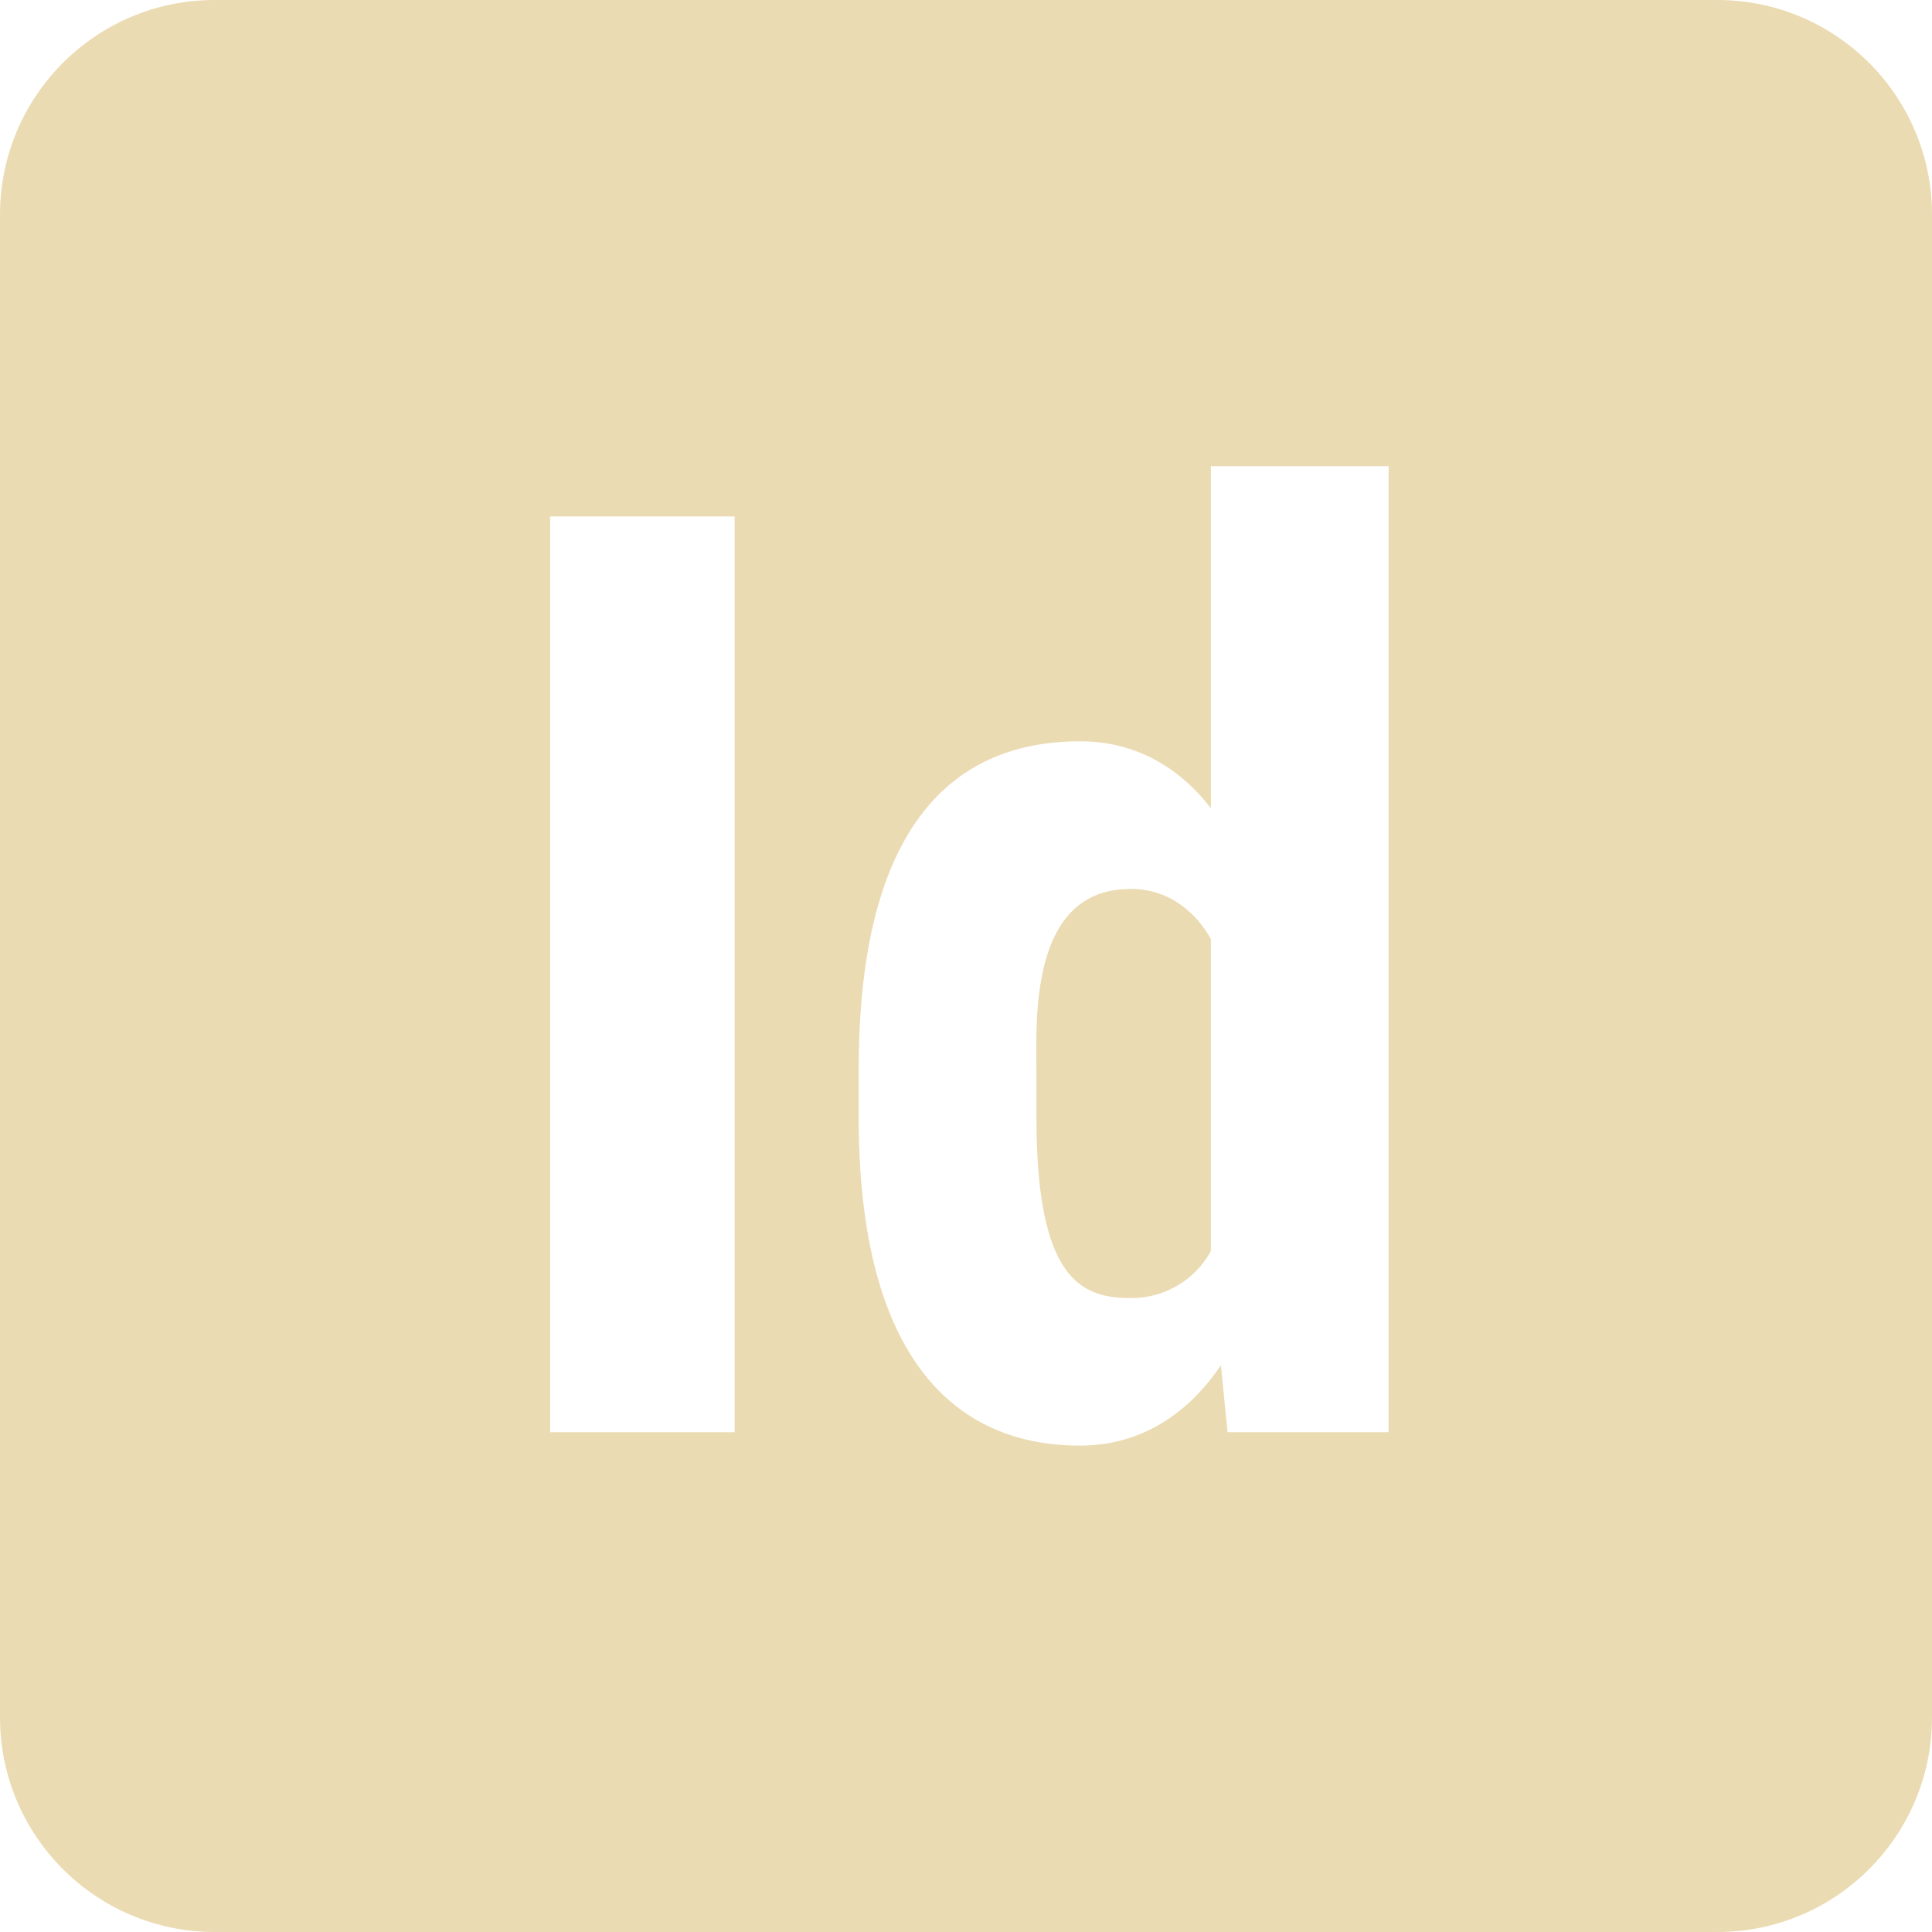
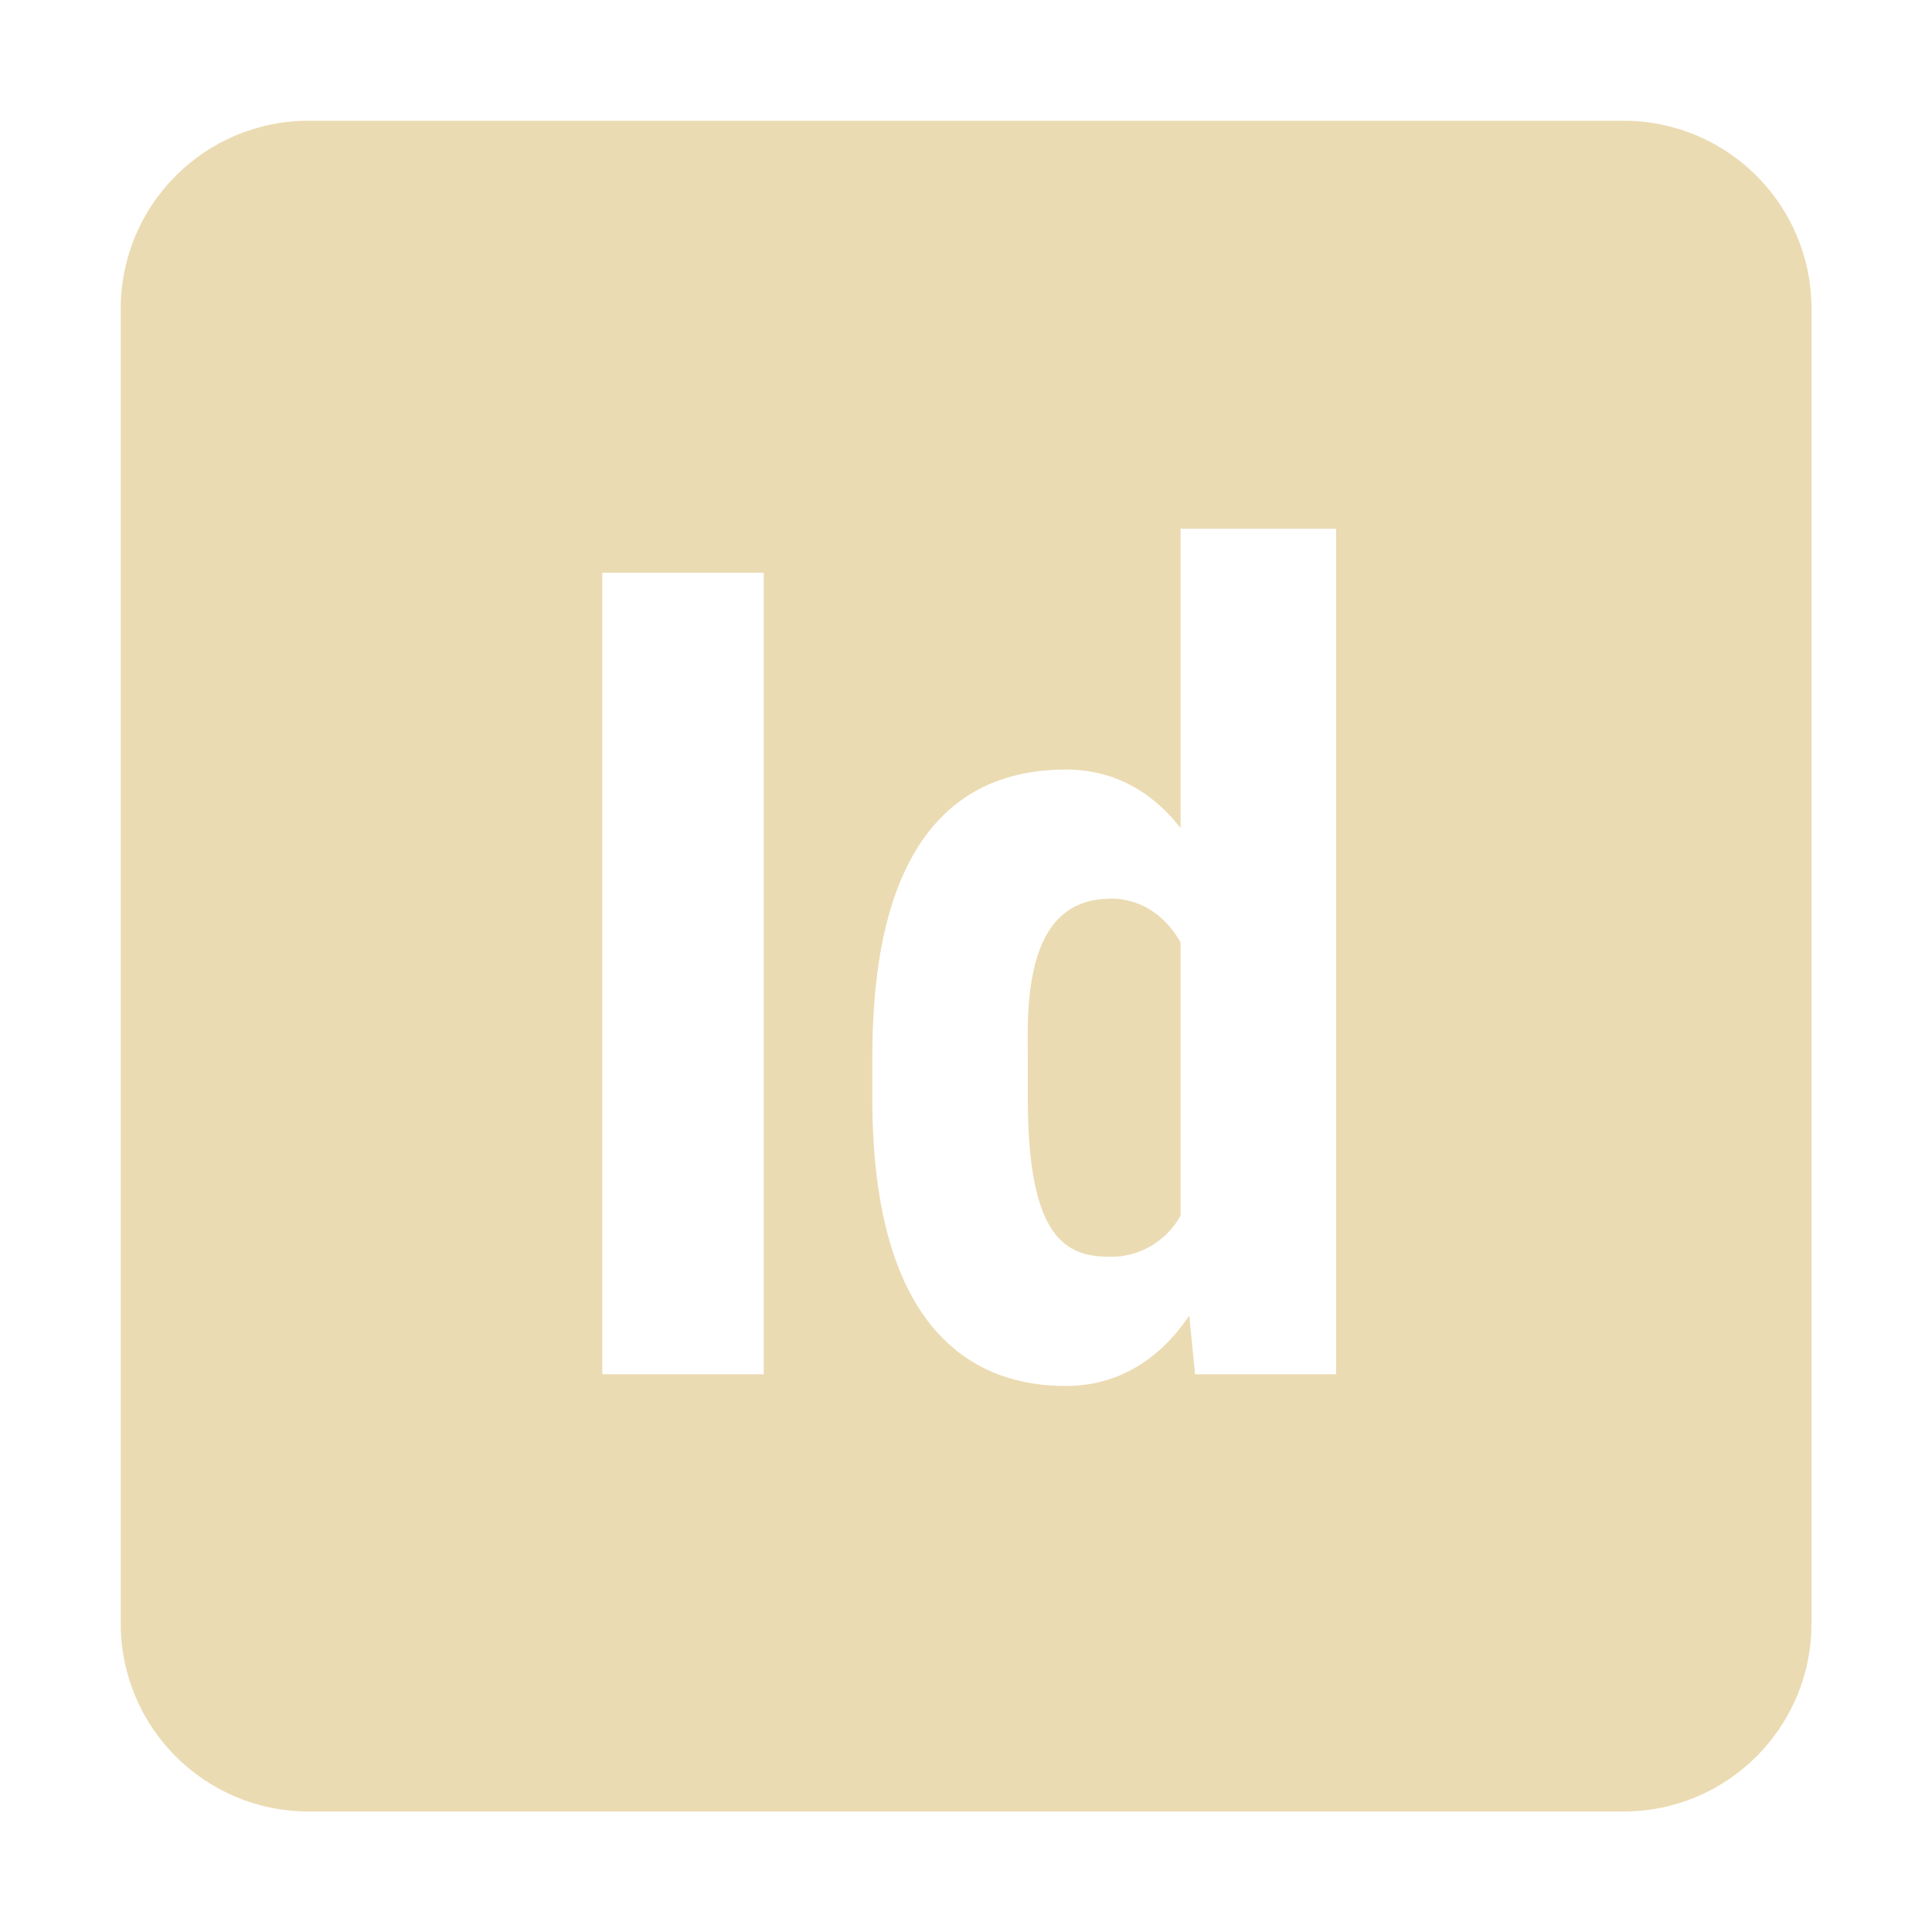
- <svg xmlns="http://www.w3.org/2000/svg" style="isolation:isolate" width="16" height="16" viewBox="0 0 16 16">
+ <svg xmlns="http://www.w3.org/2000/svg" width="16" height="16" version="1.1" viewBox="0 0 16 16">
  <defs>
-     <style id="current-color-scheme" type="text/css">
-    .ColorScheme-Text { color:#ebdbb2; } .ColorScheme-Highlight { color:#458588; }
-   </style>
-     <linearGradient id="arrongin" x1="0%" x2="0%" y1="0%" y2="100%">
-       <stop offset="0%" style="stop-color:#d79921; stop-opacity:1" />
-       <stop offset="100%" style="stop-color:#b57614; stop-opacity:1" />
-     </linearGradient>
-     <linearGradient id="aurora" x1="0%" x2="0%" y1="0%" y2="100%">
-       <stop offset="0%" style="stop-color:#83a598; stop-opacity:1" />
-       <stop offset="100%" style="stop-color:#b16286; stop-opacity:1" />
-     </linearGradient>
-     <linearGradient id="fitdance" x1="0%" x2="0%" y1="0%" y2="100%">
-       <stop offset="0%" style="stop-color:#8ec07c; stop-opacity:1" />
-       <stop offset="100%" style="stop-color:#458588; stop-opacity:1" />
-     </linearGradient>
-     <linearGradient id="oomox" x1="0%" x2="0%" y1="0%" y2="100%">
-       <stop offset="0%" style="stop-color:#458588; stop-opacity:1" />
-       <stop offset="100%" style="stop-color:#928374; stop-opacity:1" />
-     </linearGradient>
-     <linearGradient id="rainblue" x1="0%" x2="0%" y1="0%" y2="100%">
-       <stop offset="0%" style="stop-color:#b8bb26; stop-opacity:1" />
-       <stop offset="100%" style="stop-color:#076678; stop-opacity:1" />
-     </linearGradient>
-     <linearGradient id="sunrise" x1="0%" x2="0%" y1="0%" y2="100%">
-       <stop offset="0%" style="stop-color: #fe8019; stop-opacity:1" />
-       <stop offset="100%" style="stop-color: #fabd2f; stop-opacity:1" />
-     </linearGradient>
-     <linearGradient id="telinkrin" x1="0%" x2="0%" y1="0%" y2="100%">
-       <stop offset="0%" style="stop-color: #83a598; stop-opacity:1" />
-       <stop offset="100%" style="stop-color: #83a598; stop-opacity:1" />
-     </linearGradient>
-     <linearGradient id="60spsycho" x1="0%" x2="0%" y1="0%" y2="100%">
-       <stop offset="0%" style="stop-color: #fb4934; stop-opacity:1" />
-       <stop offset="25%" style="stop-color: #fabd2f; stop-opacity:1" />
-       <stop offset="50%" style="stop-color: #fe8019; stop-opacity:1" />
-       <stop offset="100%" style="stop-color: #689d6a; stop-opacity:1" />
-     </linearGradient>
-     <linearGradient id="90ssummer" x1="0%" x2="0%" y1="0%" y2="100%">
-       <stop offset="0%" style="stop-color: #b16286; stop-opacity:1" />
-       <stop offset="20%" style="stop-color: #8ec07c; stop-opacity:1" />
-       <stop offset="50%" style="stop-color: #fabd2f; stop-opacity:1" />
-       <stop offset="100%" style="stop-color: #458588; stop-opacity:1" />
-     </linearGradient>
-     <linearGradient id="cyberneon" x1="0%" x2="0%" y1="0%" y2="100%">
-       <stop offset="0" style="stop-color:#83a598; stop-opacity:1" />
-       <stop offset="1" style="stop-color:#b16286; stop-opacity:1" />
-     </linearGradient>
-     <clipPath id="_clipPath_9XYJaLYPtD2L8KJIrJggsnN782sI1taW">
-       <rect width="16" height="16" />
-     </clipPath>
+     <style type="text/css" id="current-color-scheme">.ColorScheme-Text { color:#ebdbb2; } .ColorScheme-Highlight { color:#458588; }</style>
  </defs>
-   <g clip-path="url(#_clipPath_9XYJaLYPtD2L8KJIrJggsnN782sI1taW)">
-     <rect style="fill:currentColor" class="ColorScheme-Text" width="4.625" height="3.594" x="18.19" y="-.16" transform="matrix(1,0,0,1,0,0)" />
-     <path style="fill:currentColor" class="ColorScheme-Text" d="M 1.778 0 C 0.796 0 0 0.796 0 1.778 L 0 14.222 C 0 15.204 0.796 16 1.778 16 L 14.222 16 C 15.204 16 16 15.204 16 14.222 L 16 1.778 C 16 0.796 15.204 0 14.222 0 L 1.778 0 Z M 10.028 3.861 L 11.5 3.861 L 11.5 11.861 L 10.166 11.861 L 10.111 11.306 C 9.969 11.517 9.608 11.972 8.944 11.972 C 8.348 11.972 7.111 11.743 7.111 9.25 L 7.111 8.889 C 7.111 7.964 7.24 6.139 8.945 6.139 C 9.552 6.139 9.892 6.517 10.028 6.694 L 10.028 3.861 Z M 4.556 4.277 L 6.084 4.277 L 6.084 11.861 L 4.556 11.861 L 4.556 4.277 Z M 9.361 7.362 C 8.517 7.362 8.583 8.465 8.583 8.889 L 8.583 9.25 C 8.583 10.587 8.948 10.75 9.361 10.75 C 9.638 10.754 9.895 10.604 10.028 10.361 L 10.028 7.778 C 9.958 7.646 9.75 7.361 9.361 7.361 L 9.361 7.362 Z" />
-   </g>
+   <path class="ColorScheme-Text" d="m2.556 1c-0.86 0-1.556 0.697-1.556 1.556v10.89c0 0.86 0.697 1.556 1.556 1.556h10.89c0.86 0 1.556-0.697 1.556-1.556v-10.89c0-0.86-0.697-1.556-1.556-1.556zm7.221 3.379h1.288v7.002h-1.168l-0.048-0.486c-0.124 0.185-0.44 0.583-1.021 0.583-0.522 0-1.604-0.2-1.604-2.382v-0.316c0-0.81 0.113-2.407 1.605-2.407 0.531 0 0.829 0.331 0.948 0.486zm-4.789 0.364h1.337v6.638h-1.337zm4.205 2.7c-0.739 0-0.681 0.965-0.681 1.336v0.316c0 1.17 0.32 1.313 0.681 1.313 0.242 0.004 0.467-0.128 0.584-0.341v-2.261c-0.061-0.116-0.243-0.365-0.584-0.365z" fill="currentColor" />
</svg>
